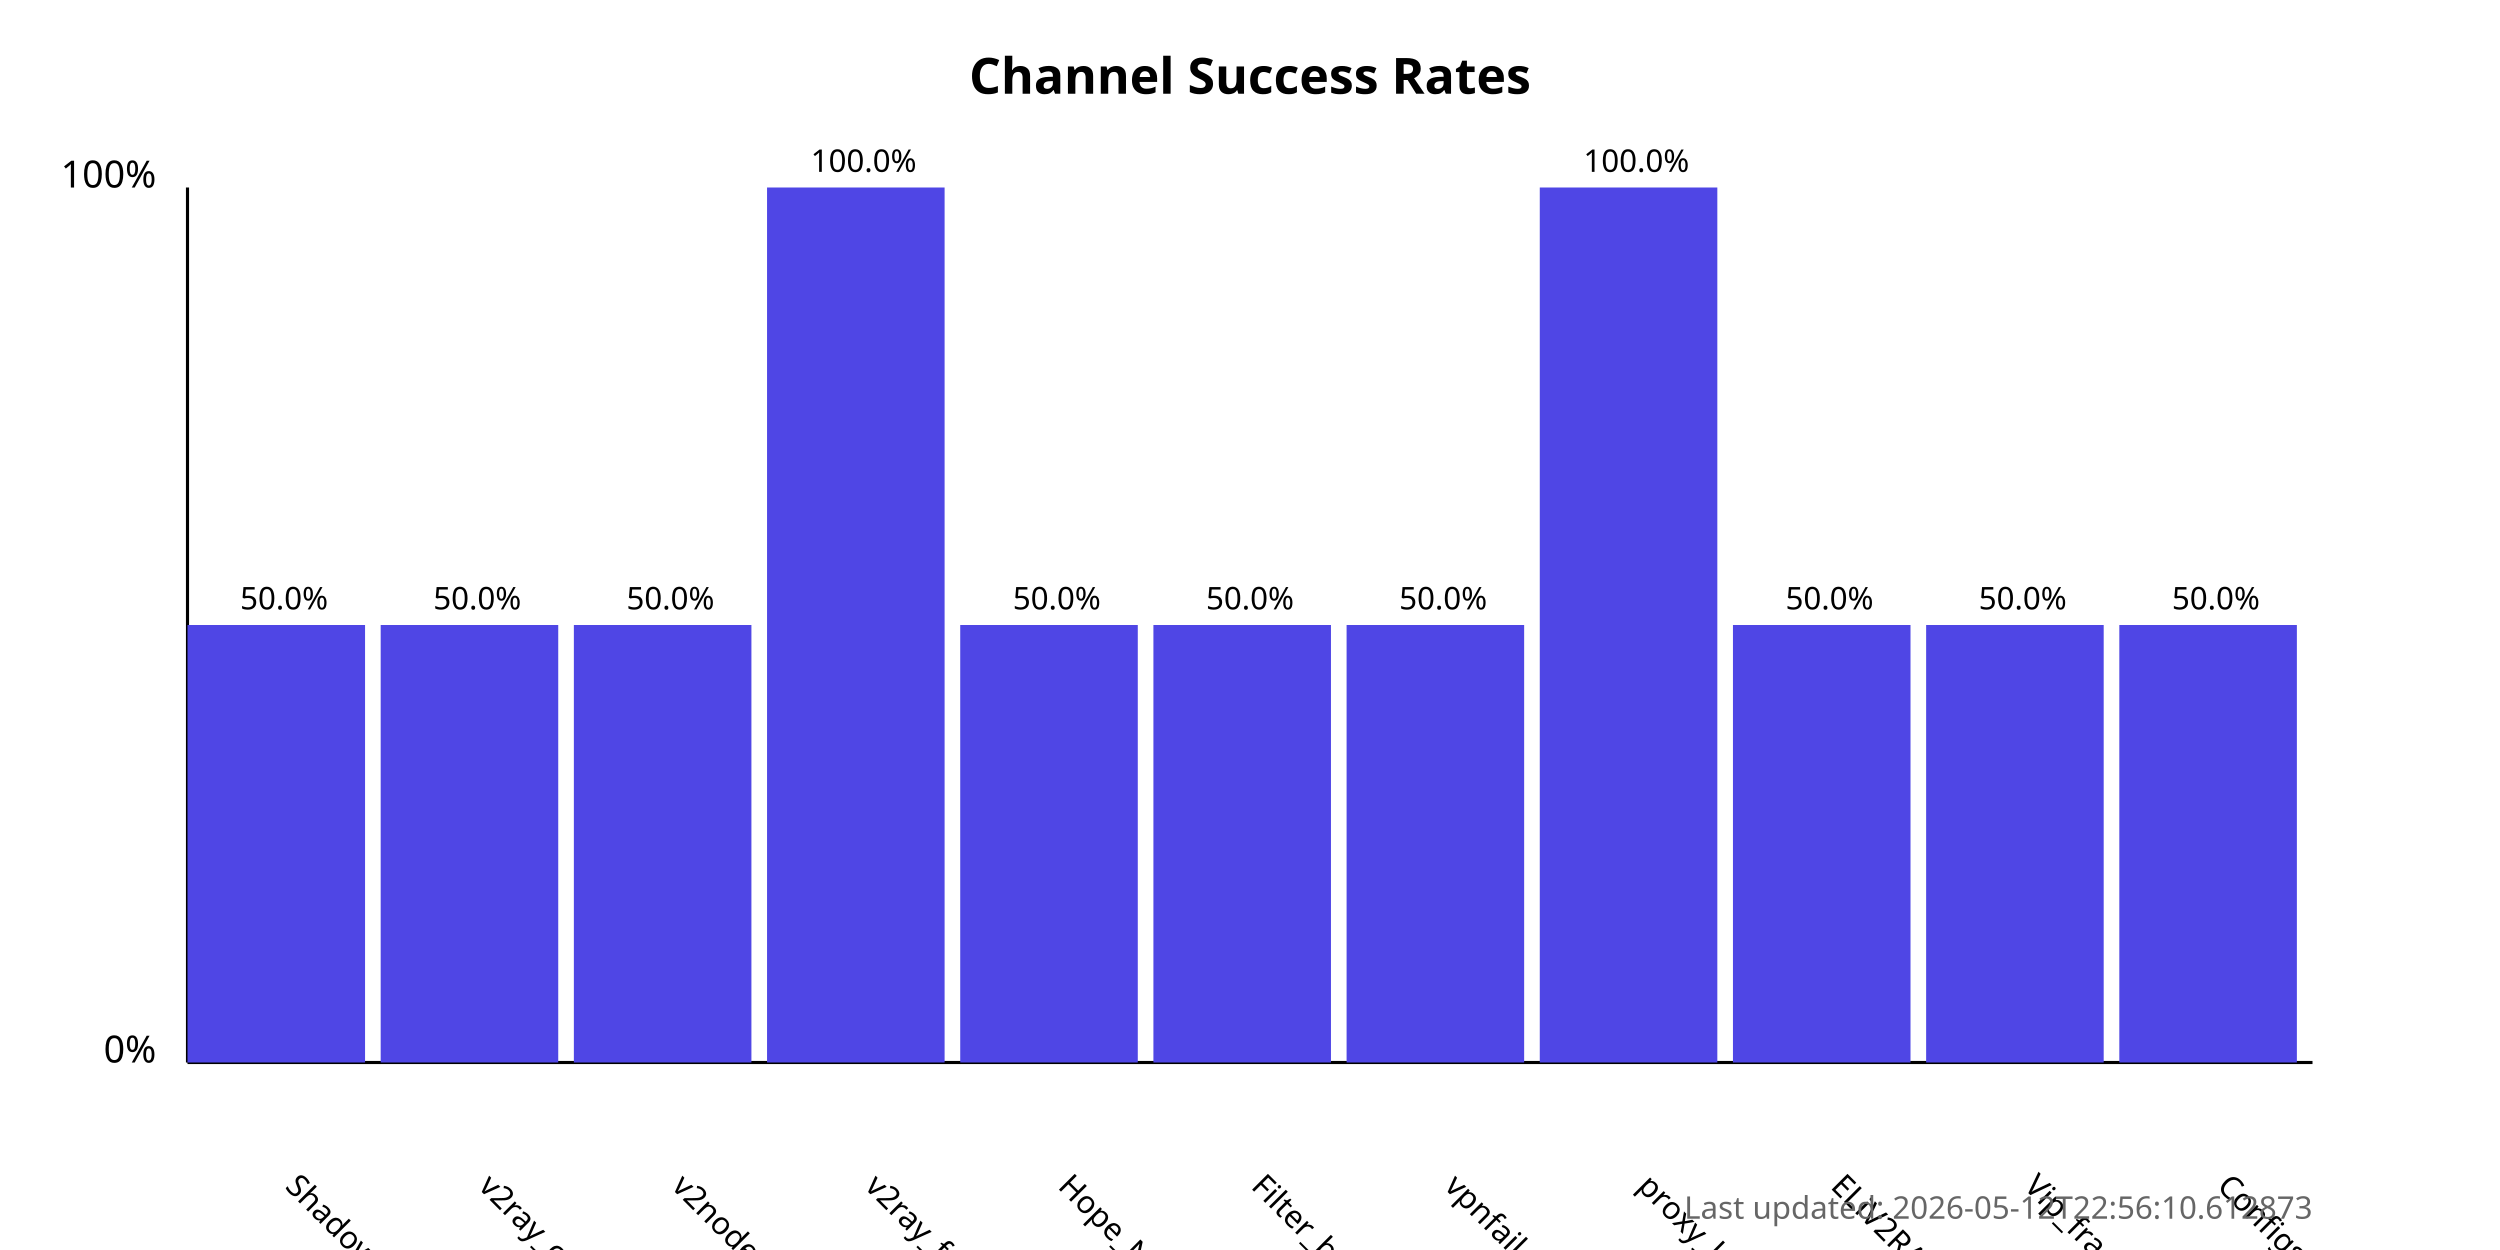
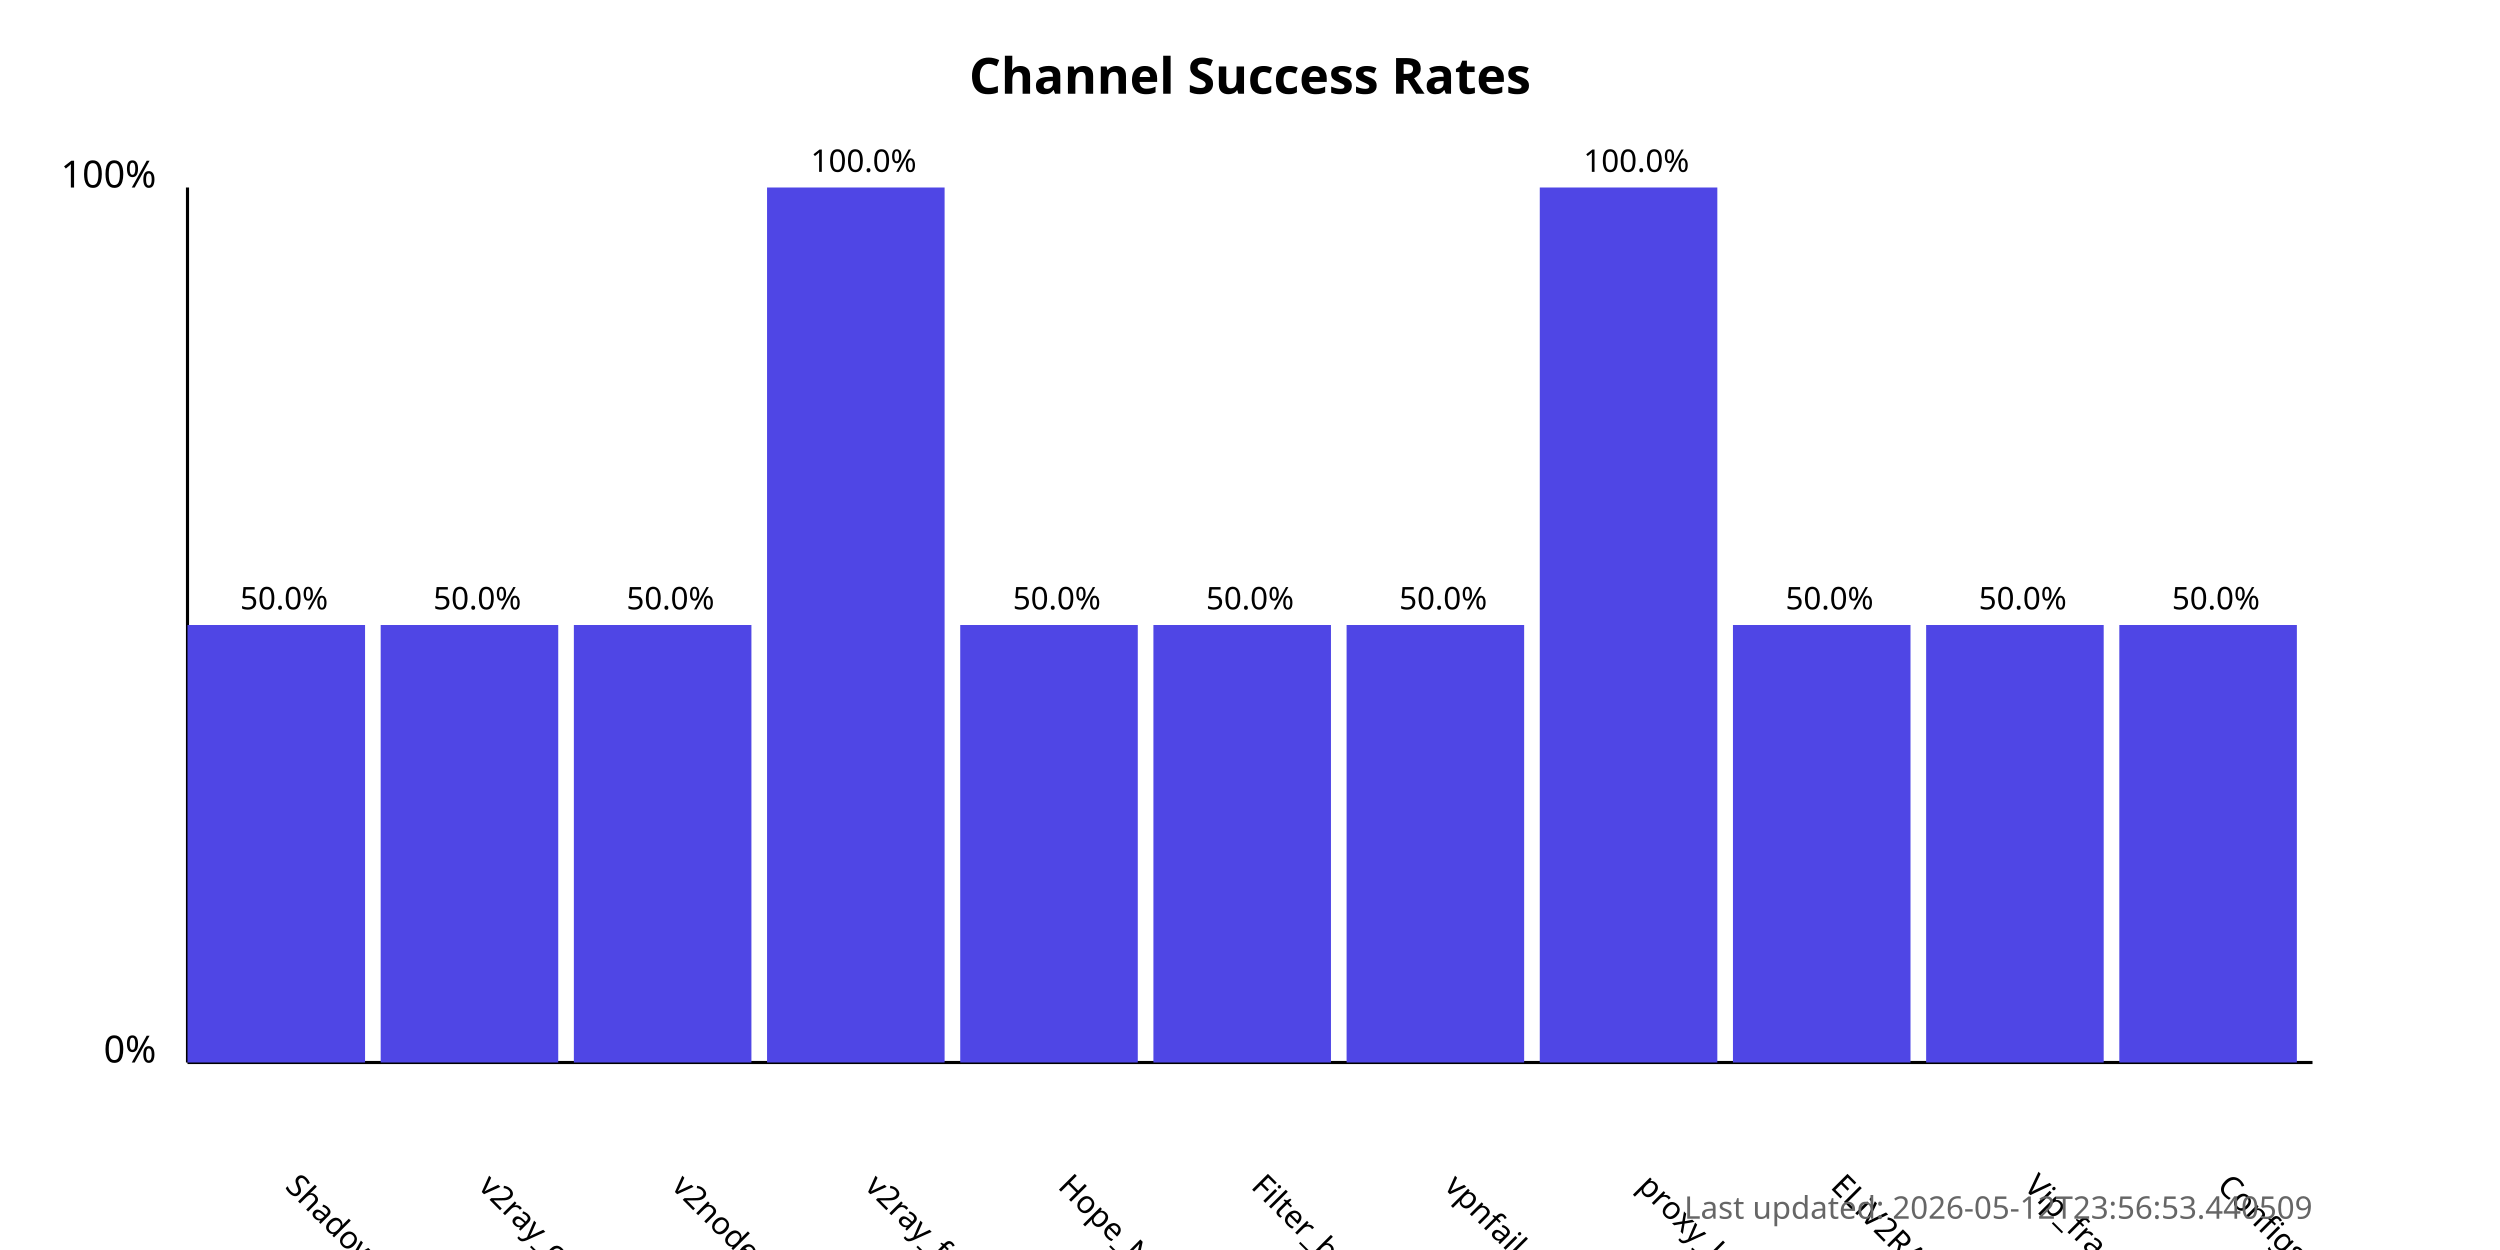
<svg xmlns="http://www.w3.org/2000/svg" width="800" height="400">
  <style>
            .chart-title { font: bold 16px sans-serif; }
            .axis-label { font: 12px sans-serif; }
            .tick-label { font: 10px sans-serif; }
            .bar { fill: #4f46e5; }
            .bar:hover { fill: #6366f1; }
            .timestamp { font: 10px sans-serif; fill: #666; }
        </style>
  <text x="400.0" y="30" text-anchor="middle" class="chart-title">
            Channel Success Rates
        </text>
  <line x1="60" y1="340" x2="60" y2="60" stroke="black" stroke-width="1" />
  <line x1="60" y1="340" x2="740" y2="340" stroke="black" stroke-width="1" />
  <text x="50" y="340" text-anchor="end" class="axis-label">0%</text>
  <text x="50" y="60" text-anchor="end" class="axis-label">100%</text>
  <g>
    <rect x="60" y="200.0" width="56.818" height="140.0" class="bar" />
    <text x="90.909" y="380" transform="rotate(45, 90.90909, 380)" text-anchor="start" class="tick-label">
                ShadowProxy66
            </text>
    <text x="90.909" y="195.0" text-anchor="middle" class="tick-label">
                50.0%
            </text>
  </g>
  <g>
    <rect x="121.818" y="200.0" width="56.818" height="140.0" class="bar" />
    <text x="152.727" y="380" transform="rotate(45, 152.7273, 380)" text-anchor="start" class="tick-label">
                v2ray_configs_pool
            </text>
    <text x="152.727" y="195.0" text-anchor="middle" class="tick-label">
                50.0%
            </text>
  </g>
  <g>
    <rect x="183.636" y="200.0" width="56.818" height="140.0" class="bar" />
    <text x="214.545" y="380" transform="rotate(45, 214.5455, 380)" text-anchor="start" class="tick-label">
                v2nodes
            </text>
    <text x="214.545" y="195.0" text-anchor="middle" class="tick-label">
                50.0%
            </text>
  </g>
  <g>
    <rect x="245.455" y="60.0" width="56.818" height="280.0" class="bar" />
    <text x="276.364" y="380" transform="rotate(45, 276.3636, 380)" text-anchor="start" class="tick-label">
                v2ray_free_conf
            </text>
    <text x="276.364" y="55.0" text-anchor="middle" class="tick-label">
                100.0%
            </text>
  </g>
  <g>
    <rect x="307.273" y="200.0" width="56.818" height="140.0" class="bar" />
    <text x="338.182" y="380" transform="rotate(45, 338.1818, 380)" text-anchor="start" class="tick-label">
                Hope_Net
            </text>
    <text x="338.182" y="195.0" text-anchor="middle" class="tick-label">
                50.0%
            </text>
  </g>
  <g>
    <rect x="369.091" y="200.0" width="56.818" height="140.0" class="bar" />
    <text x="400.0" y="380" transform="rotate(45, 400.0, 380)" text-anchor="start" class="tick-label">
                Filter_breaker
            </text>
    <text x="400.0" y="195.0" text-anchor="middle" class="tick-label">
                50.0%
            </text>
  </g>
  <g>
    <rect x="430.909" y="200.0" width="56.818" height="140.0" class="bar" />
    <text x="461.818" y="380" transform="rotate(45, 461.8182, 380)" text-anchor="start" class="tick-label">
                vpnfail_vless
            </text>
    <text x="461.818" y="195.0" text-anchor="middle" class="tick-label">
                50.0%
            </text>
  </g>
  <g>
    <rect x="492.727" y="60.0" width="56.818" height="280.0" class="bar" />
    <text x="523.636" y="380" transform="rotate(45, 523.6364, 380)" text-anchor="start" class="tick-label">
                proxy_kafee
            </text>
    <text x="523.636" y="55.0" text-anchor="middle" class="tick-label">
                100.0%
            </text>
  </g>
  <g>
    <rect x="554.545" y="200.0" width="56.818" height="140.0" class="bar" />
    <text x="585.455" y="380" transform="rotate(45, 585.4545, 380)" text-anchor="start" class="tick-label">
                ELiV2RAY
            </text>
    <text x="585.455" y="195.0" text-anchor="middle" class="tick-label">
                50.0%
            </text>
  </g>
  <g>
    <rect x="616.364" y="200.0" width="56.818" height="140.0" class="bar" />
    <text x="647.273" y="380" transform="rotate(45, 647.2727, 380)" text-anchor="start" class="tick-label">
                Vip_fragment_v2ray
            </text>
    <text x="647.273" y="195.0" text-anchor="middle" class="tick-label">
                50.0%
            </text>
  </g>
  <g>
    <rect x="678.182" y="200.0" width="56.818" height="140.0" class="bar" />
    <text x="709.091" y="380" transform="rotate(45, 709.0909, 380)" text-anchor="start" class="tick-label">
                ConfigsHubPlus
            </text>
    <text x="709.091" y="195.0" text-anchor="middle" class="tick-label">
                50.0%
            </text>
  </g>
  <text x="740" y="390" text-anchor="end" class="timestamp">
-             Last updated: 2026-05-12T22:56:10.612873
+             Last updated: 2026-05-12T23:56:53.440509
        </text>
</svg>
